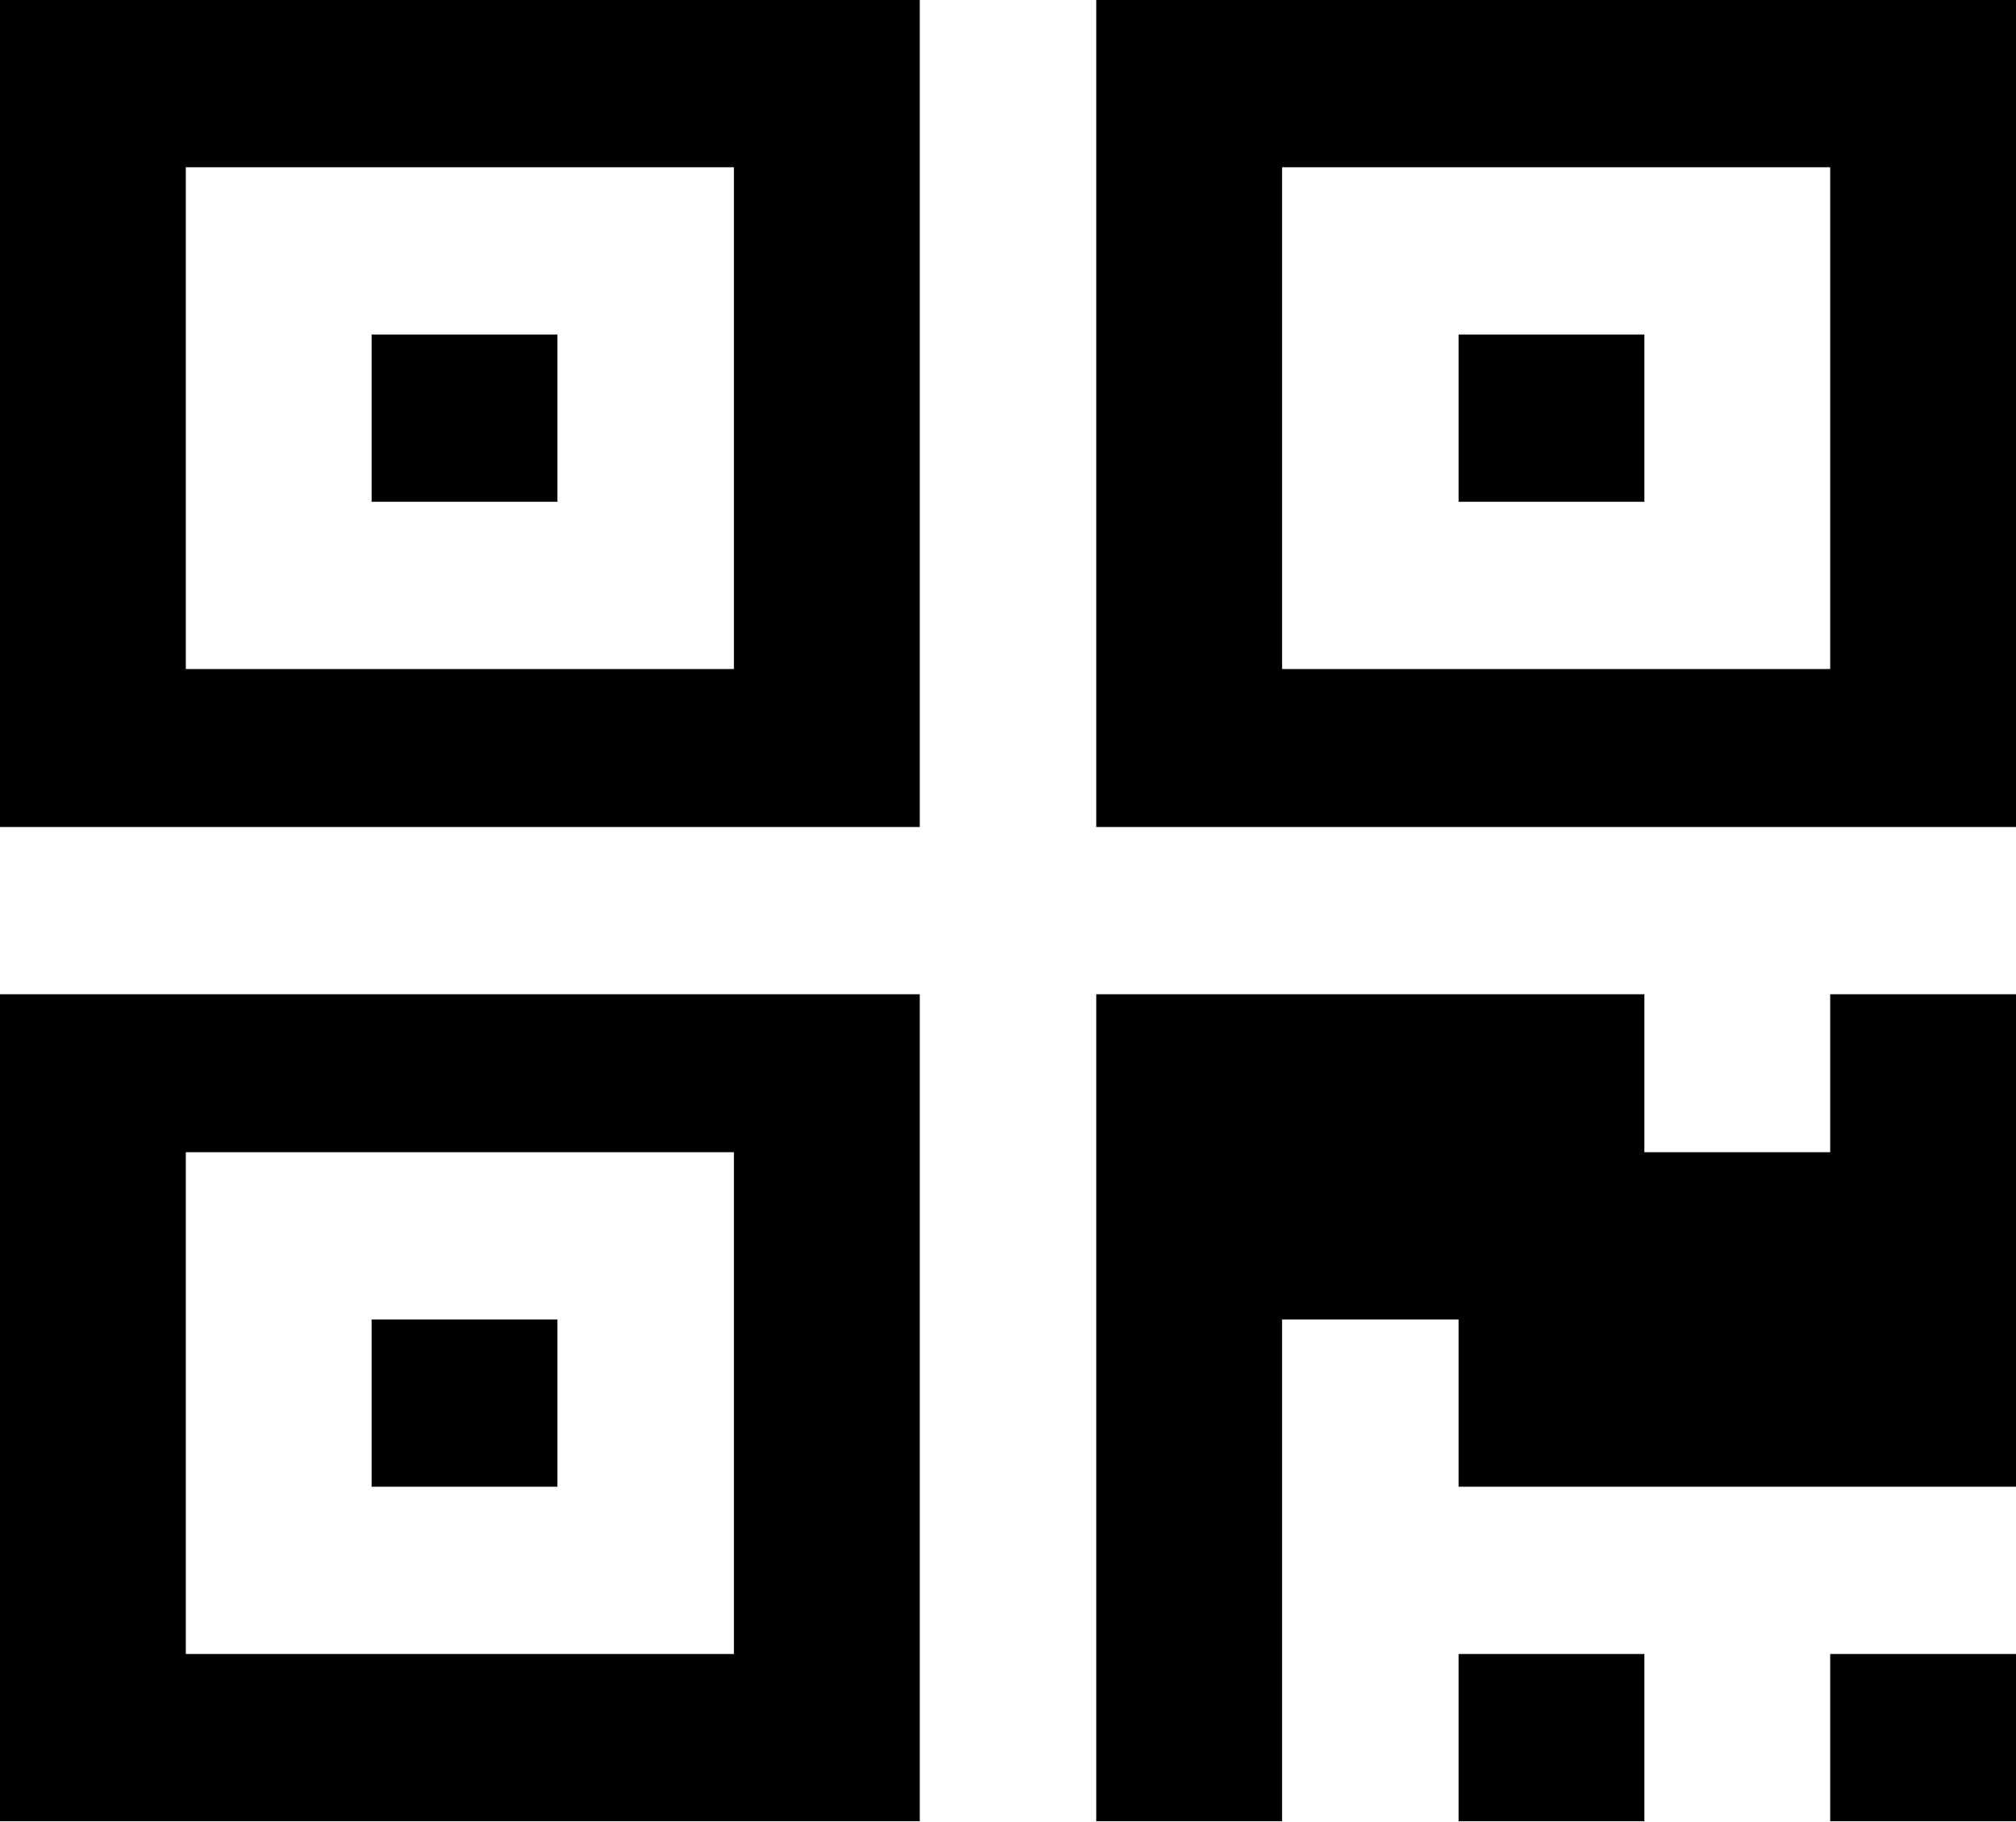
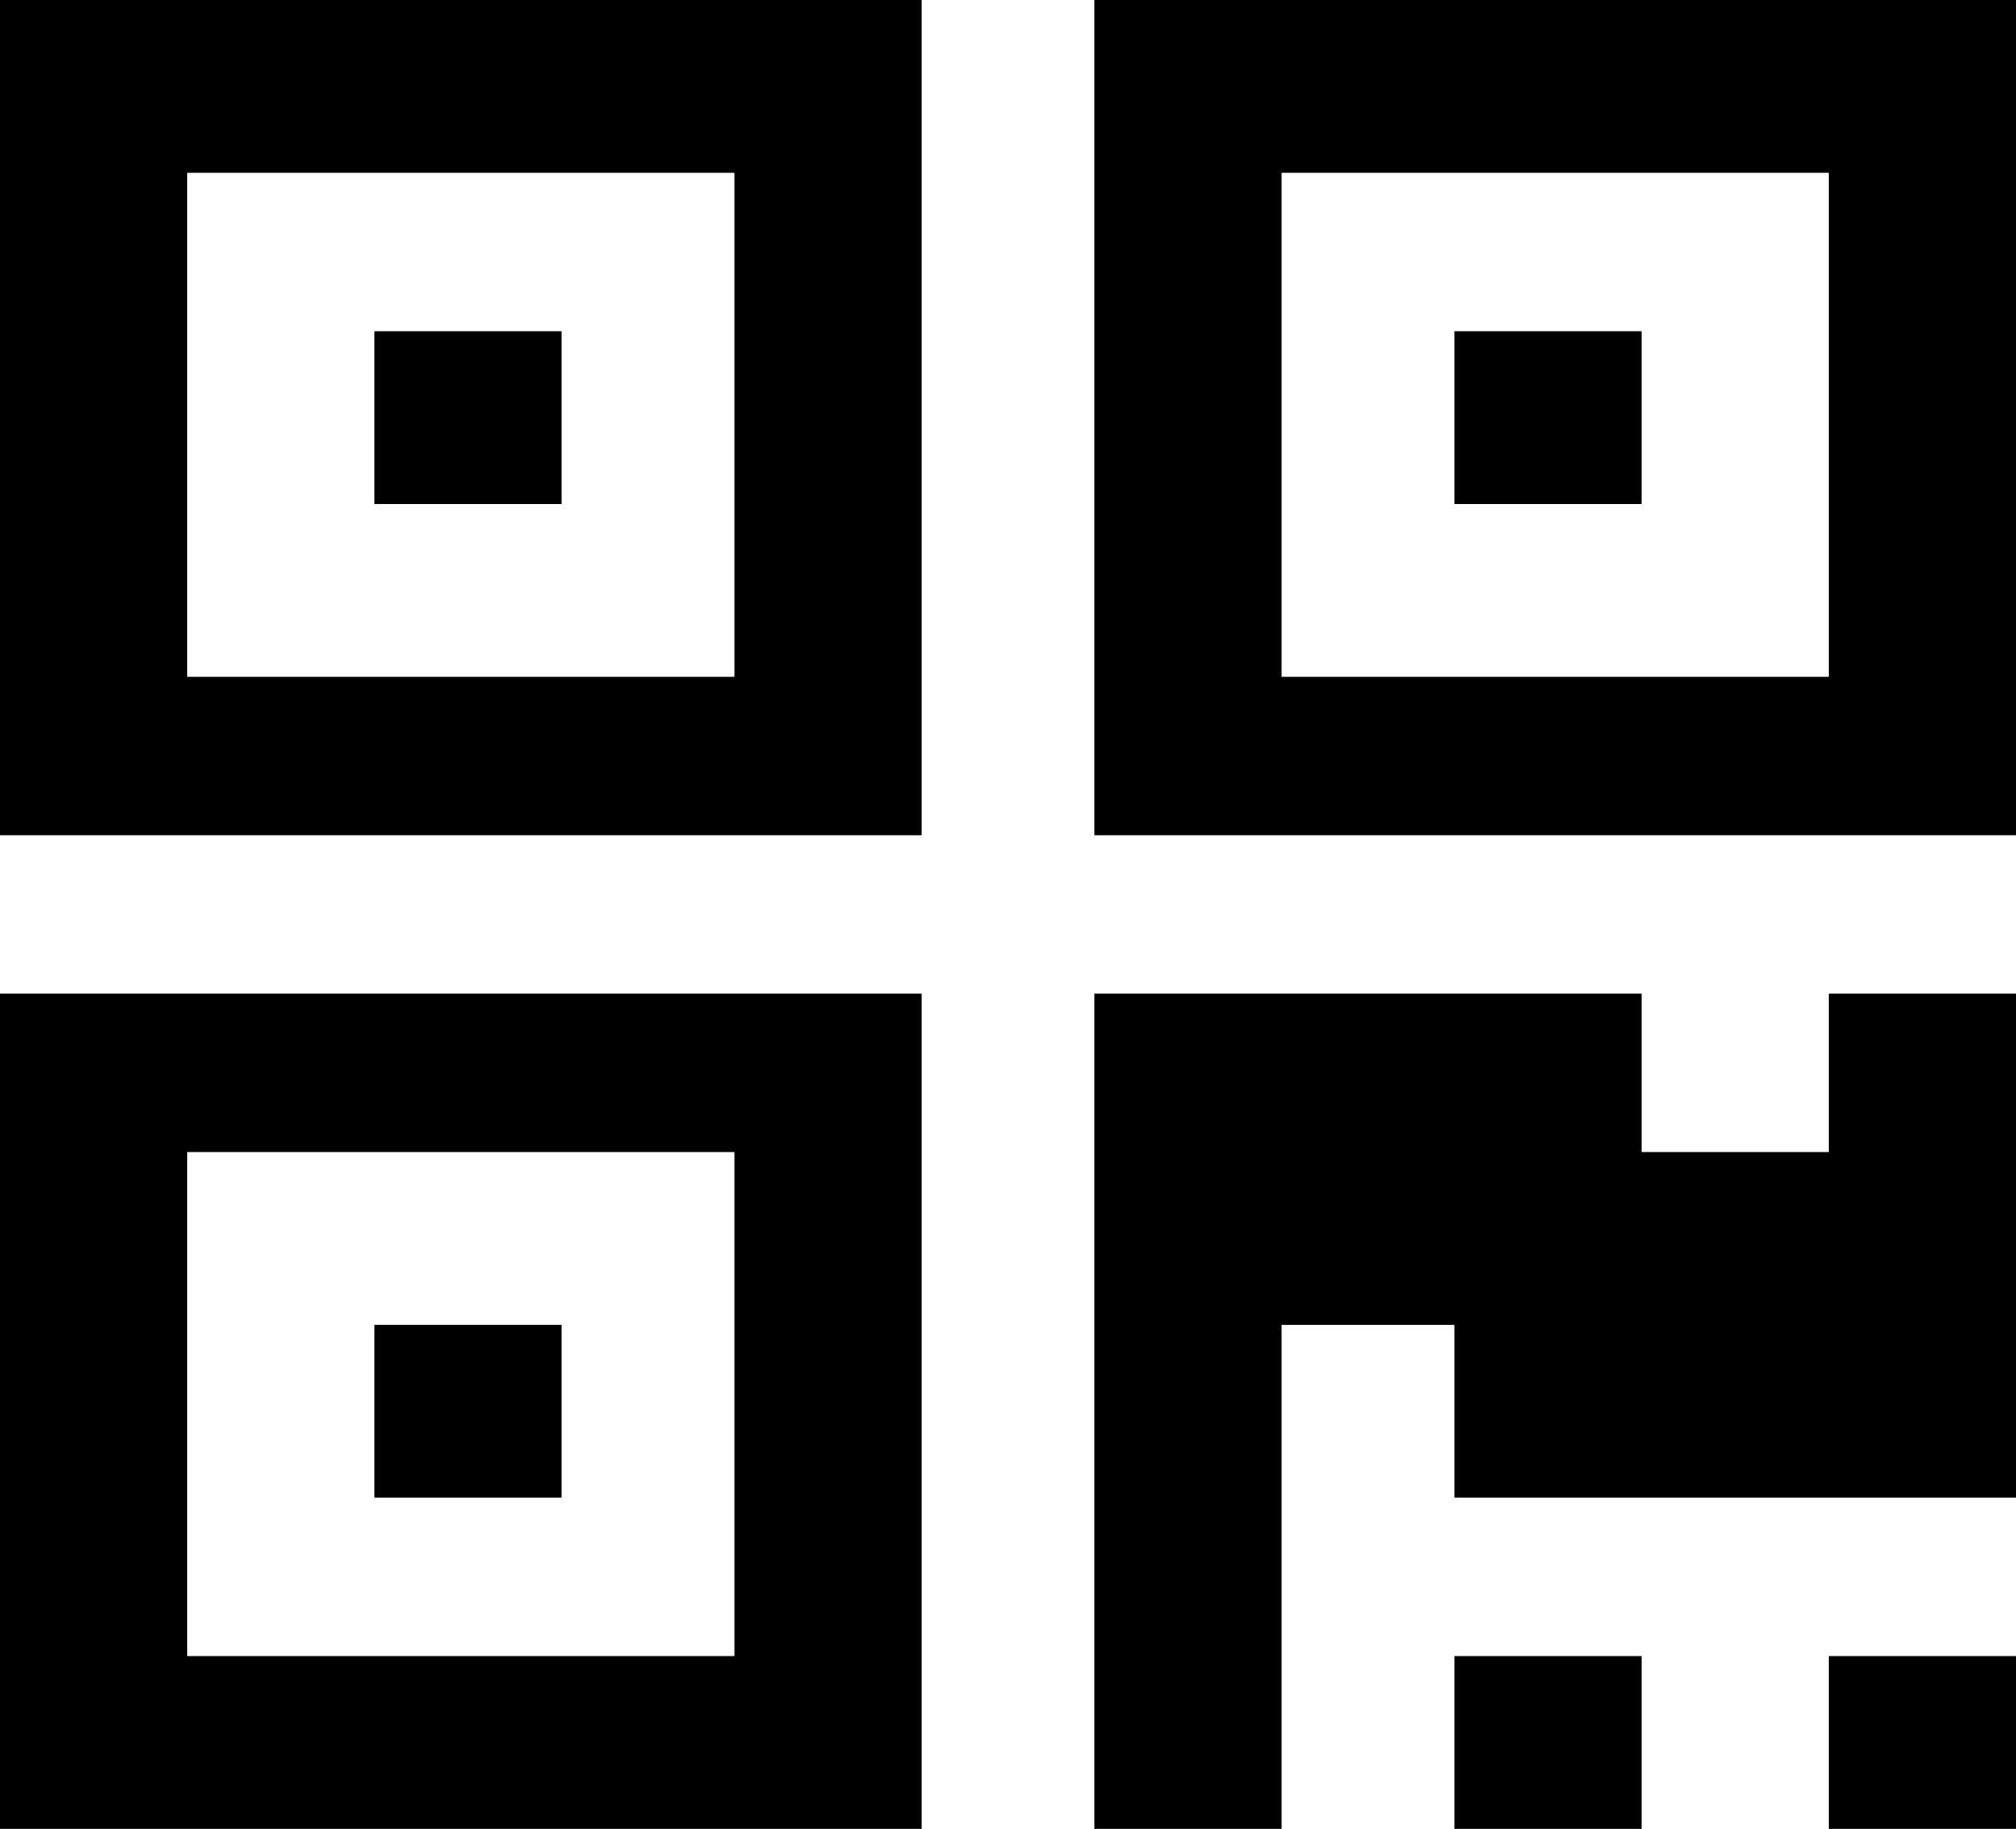
- <svg xmlns="http://www.w3.org/2000/svg" version="1.1" width="217px" height="196px">
-   <g transform="matrix(1 0 0 1 -107 -1172 )">
-     <path d="M 40 142  L 60 142  L 60 160  L 40 160  L 40 142  Z M 40 36  L 60 36  L 60 54  L 40 54  L 40 36  Z M 157 36  L 177 36  L 177 54  L 157 54  L 157 36  Z M 20 124  L 20 178  L 79 178  L 79 124  L 20 124  Z M 20 18  L 20 72  L 79 72  L 79 18  L 20 18  Z M 138 18  L 138 72  L 197 72  L 197 18  L 138 18  Z M 0 107  L 99 107  L 99 196  L 0 196  L 0 107  Z M 157 178  L 177 178  L 177 196  L 157 196  L 157 178  Z M 197 178  L 217 178  L 217 196  L 197 196  L 197 178  Z M 197 107  L 217 107  L 217 160  L 157 160  L 157 142  L 138 142  L 138 196  L 118 196  L 118 107  L 177 107  L 177 124  L 197 124  L 197 107  Z M 0 0  L 99 0  L 99 89  L 0 89  L 0 0  Z M 118 0  L 217 0  L 217 89  L 118 89  L 118 0  Z " fill-rule="nonzero" fill="#000000" stroke="none" transform="matrix(1 0 0 1 107 1172 )" />
+ <svg xmlns="http://www.w3.org/2000/svg" version="1.1" width="140px" height="127px">
+   <g transform="matrix(1 0 0 1 -551 -213 )">
+     <path d="M 26 92  L 39 92  L 39 104  L 26 104  L 26 92  Z M 26 23  L 39 23  L 39 35  L 26 35  L 26 23  Z M 101 23  L 114 23  L 114 35  L 101 35  L 101 23  Z M 13 80  L 13 115  L 51 115  L 51 80  L 13 80  Z M 13 12  L 13 47  L 51 47  L 51 12  L 13 12  Z M 89 12  L 89 47  L 127 47  L 127 12  L 89 12  Z M 0 69  L 64 69  L 64 127  L 0 127  L 0 69  Z M 101 115  L 114 115  L 114 127  L 101 127  L 101 115  Z M 127 115  L 140 115  L 140 127  L 127 127  L 127 115  Z M 127 69  L 140 69  L 140 104  L 101 104  L 101 92  L 89 92  L 89 127  L 76 127  L 76 69  L 114 69  L 114 80  L 127 80  L 127 69  Z M 0 0  L 64 0  L 64 58  L 0 58  L 0 0  Z M 76 0  L 140 0  L 140 58  L 76 58  L 76 0  Z " fill-rule="nonzero" fill="#000000" stroke="none" transform="matrix(1 0 0 1 551 213 )" />
  </g>
</svg>
